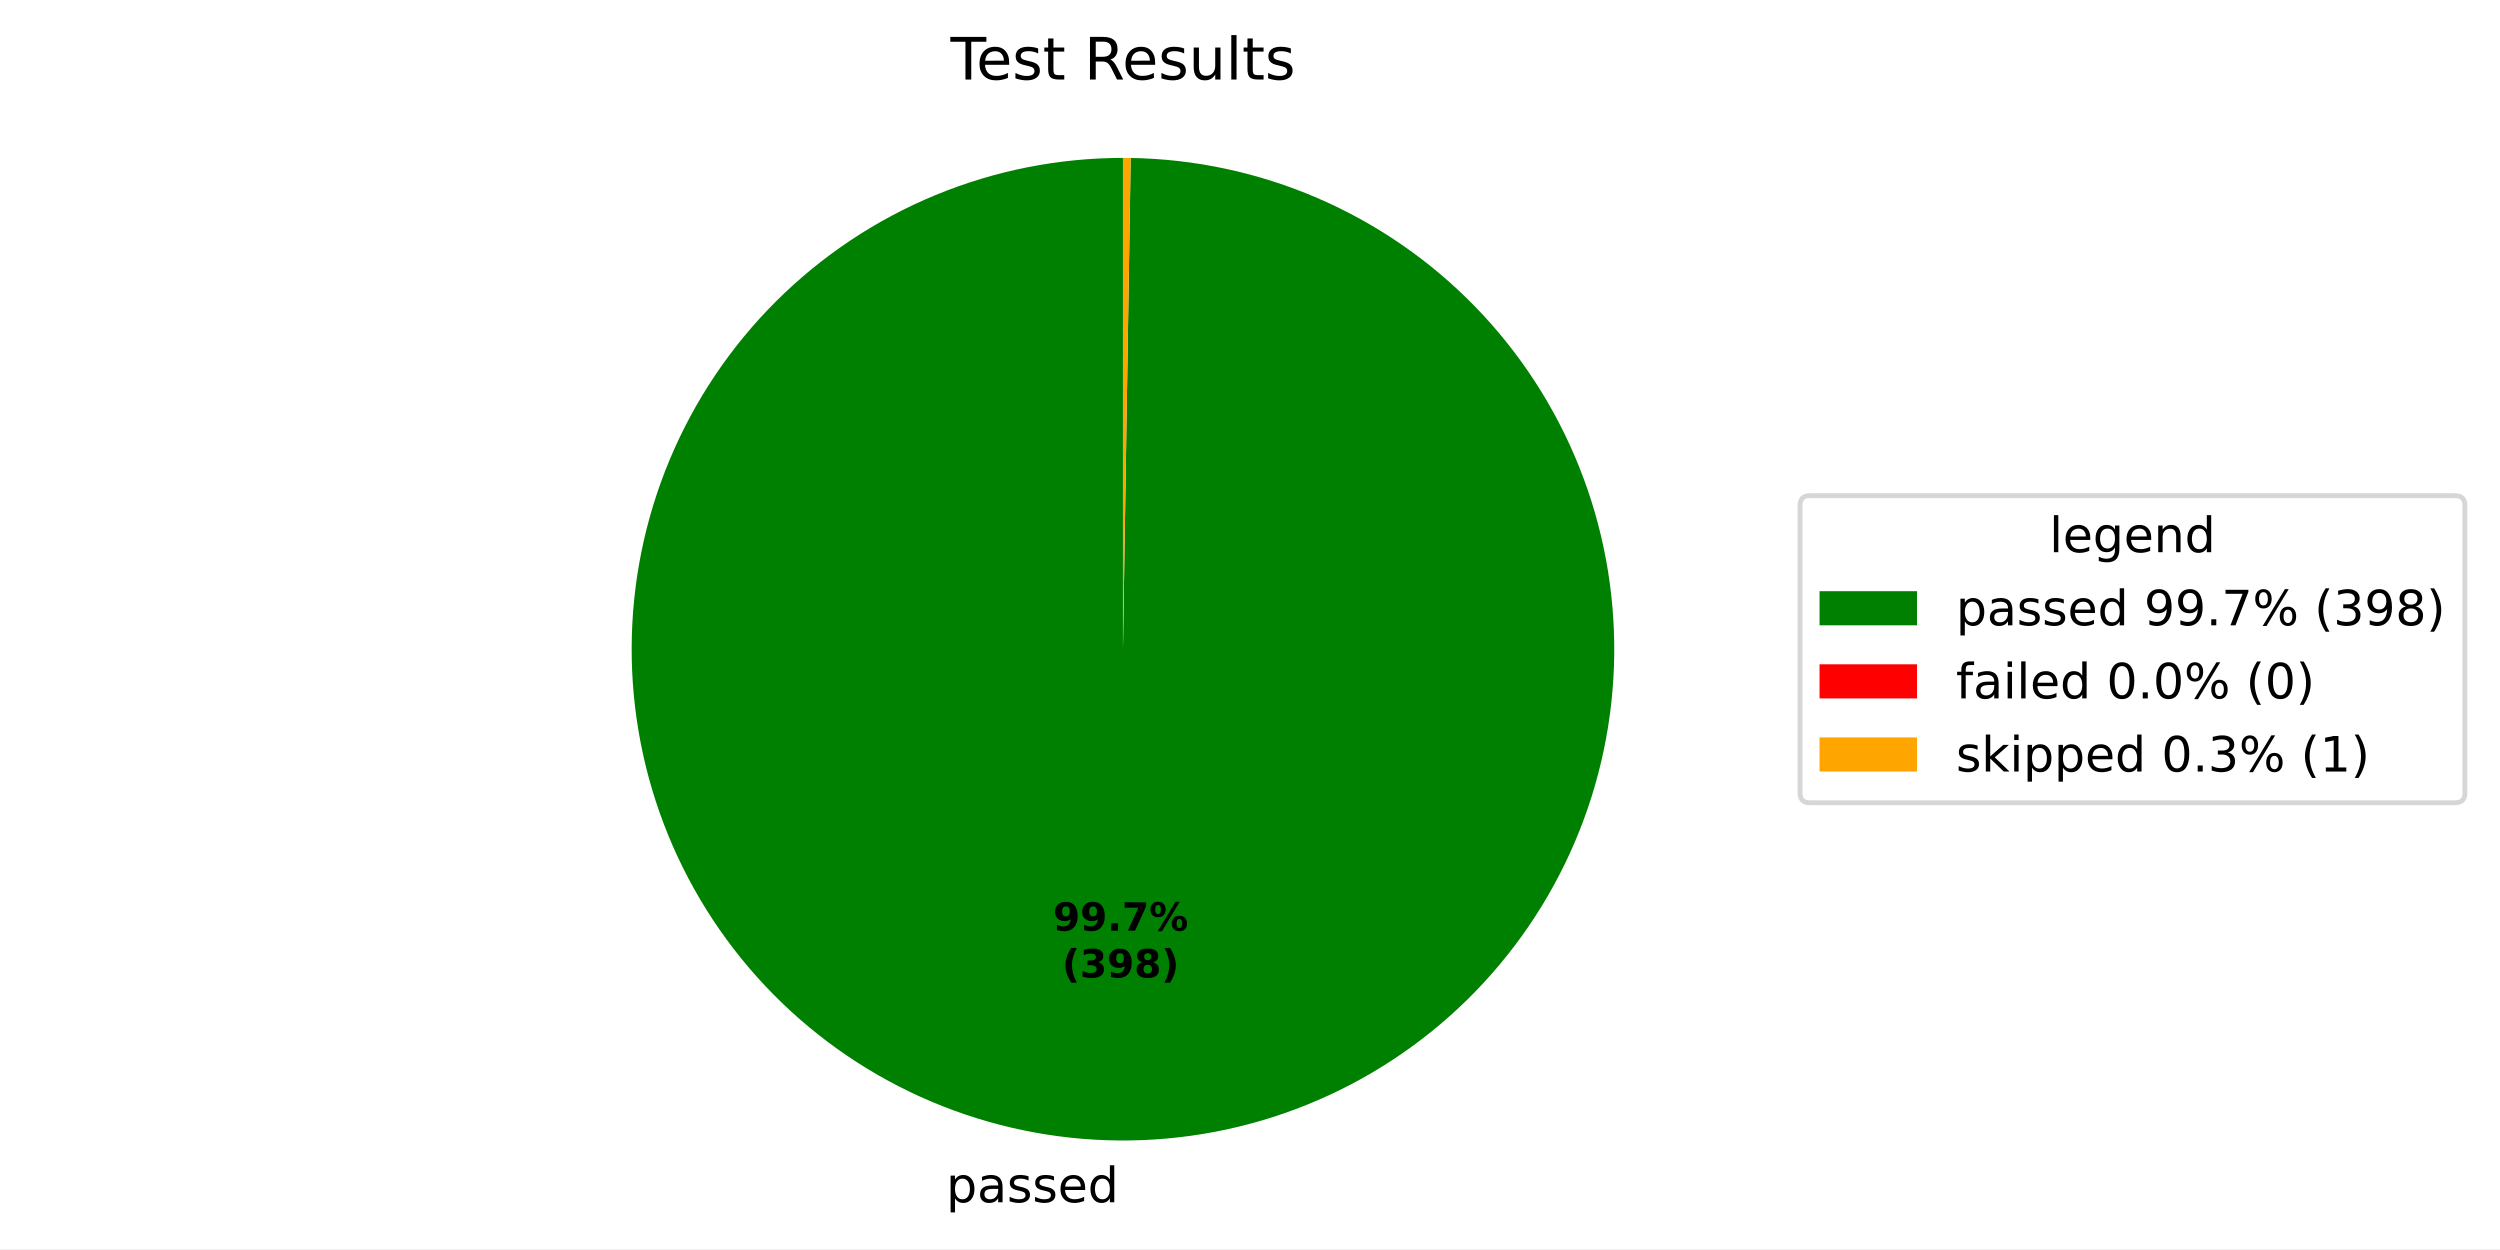
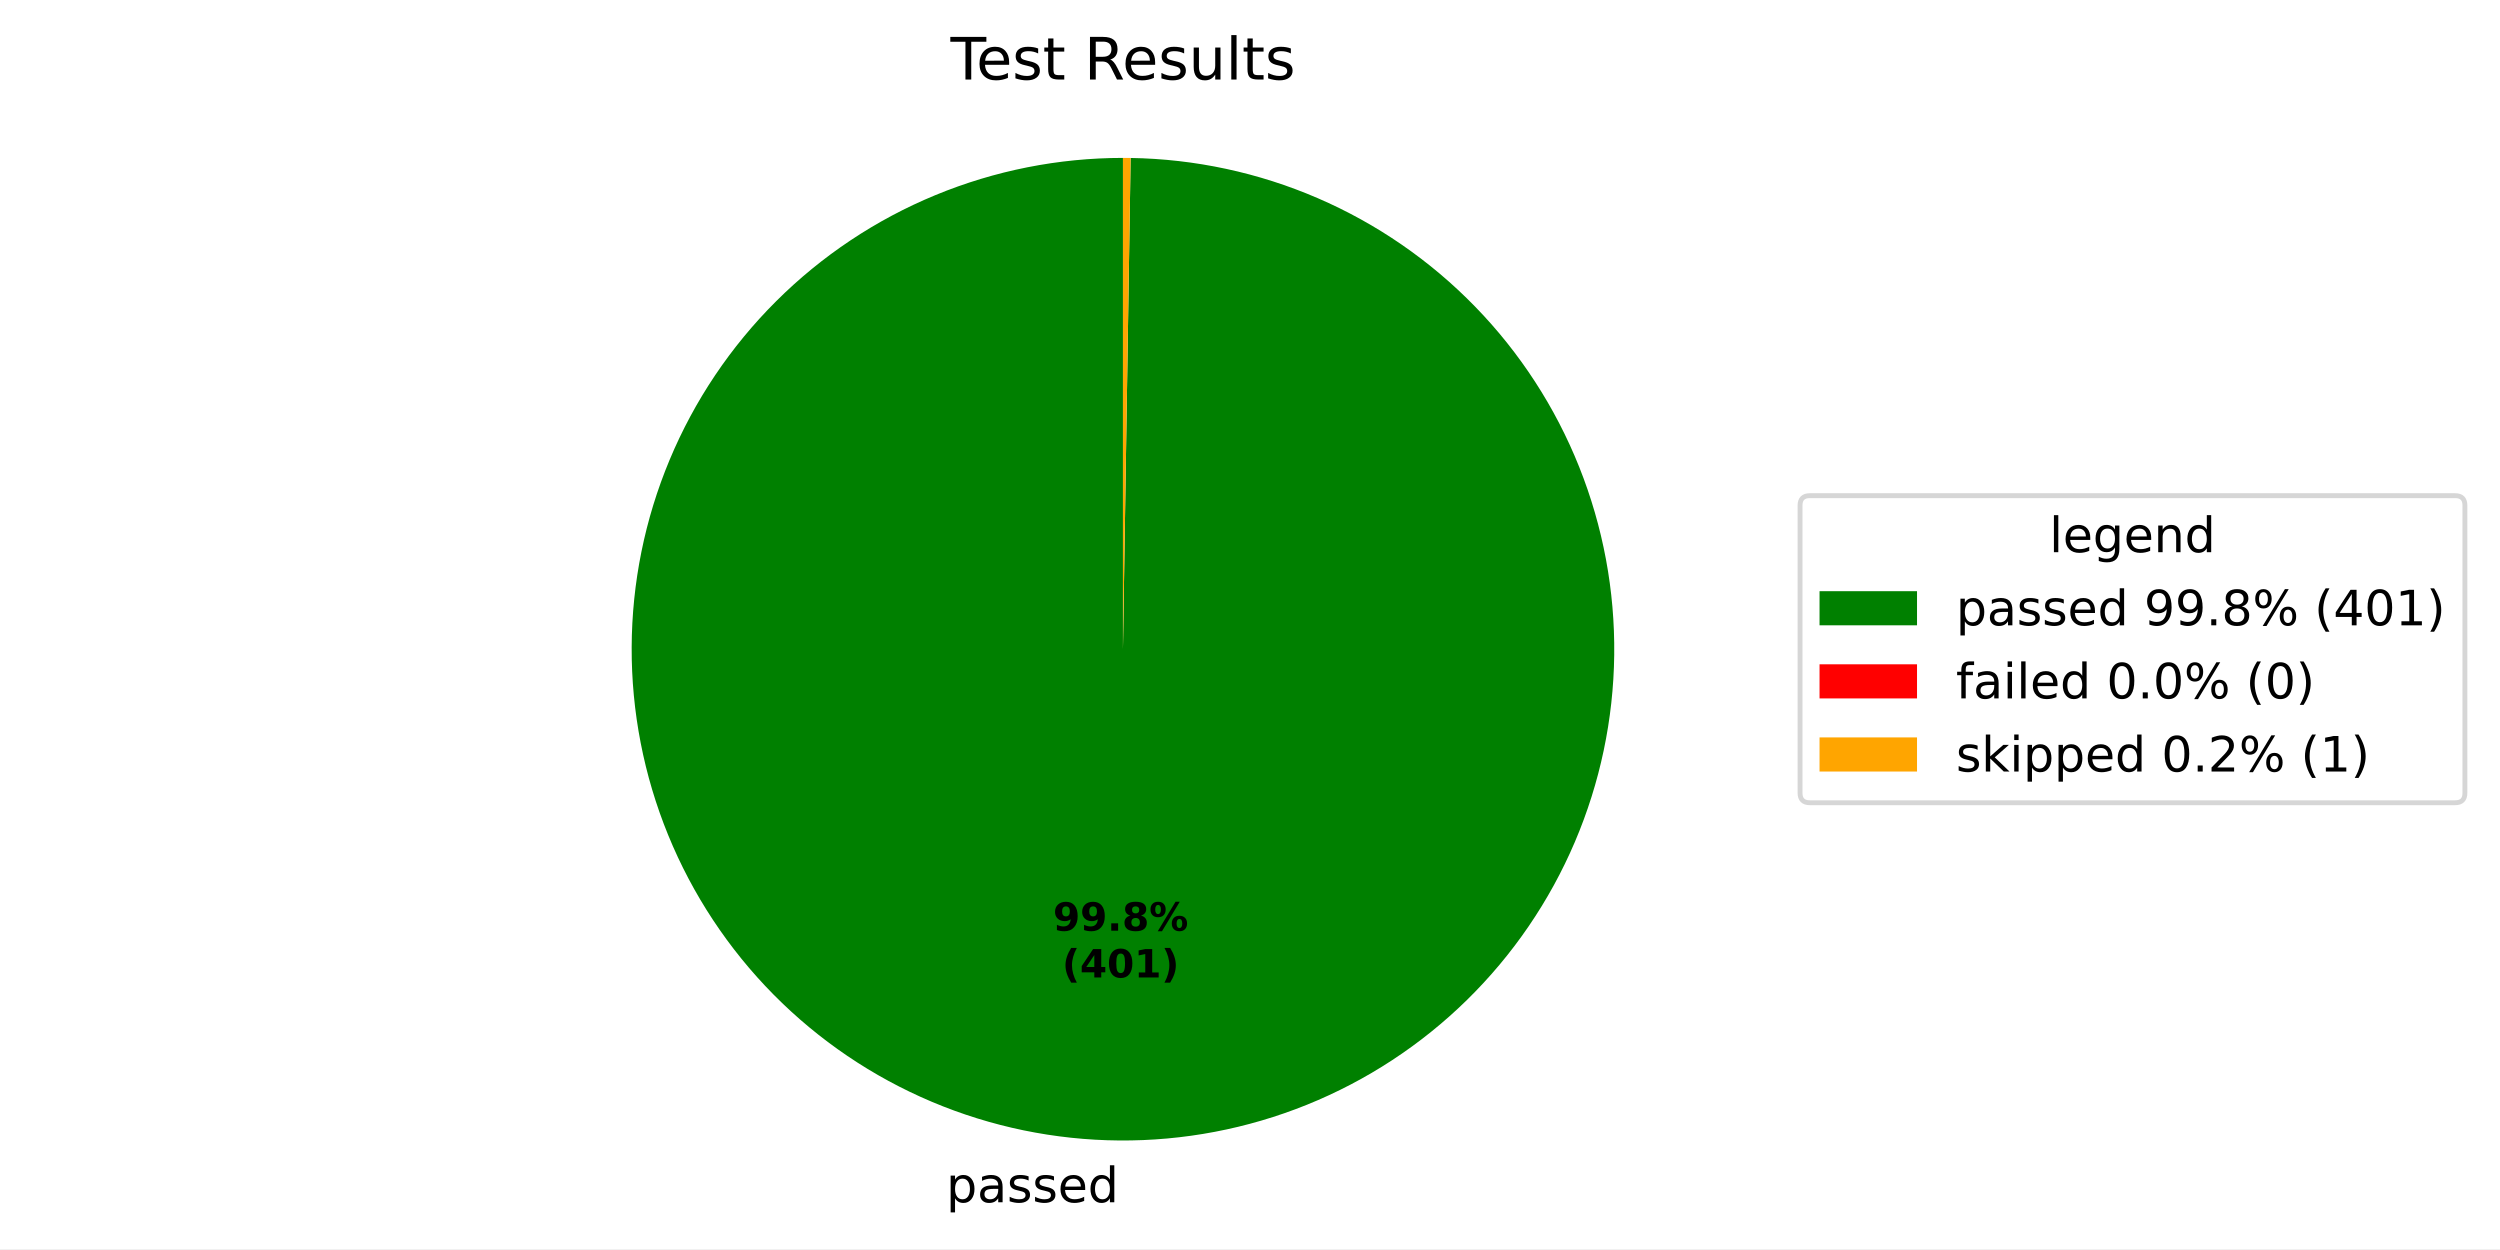
<svg xmlns="http://www.w3.org/2000/svg" xmlns:xlink="http://www.w3.org/1999/xlink" width="512.931pt" height="256.275pt" viewBox="0 0 512.931 256.275" version="1.1">
  <defs>
    <style type="text/css">*{stroke-linejoin: round; stroke-linecap: butt}</style>
  </defs>
  <g id="figure_1">
    <g id="patch_1">
      <path d="M 0 256.275  L 512.931 256.275  L 512.931 0  L 0 0  z " style="fill: #ffffff" />
    </g>
    <g id="axes_1">
      <g id="patch_2">
-         <path d="M 230.4 32.398  C 217.196 32.398 204.121 34.992 191.917 40.033  C 179.714 45.074 168.619 52.464 159.264 61.782  C 149.909 71.1 142.476 82.165 137.387 94.349  C 132.298 106.532 129.653 119.598 129.601 132.801  C 129.549 146.005 132.092 159.091 137.084 171.314  C 142.077 183.537 149.423 194.661 158.704 204.052  C 167.985 213.444 179.021 220.921 191.185 226.057  C 203.348 231.194 216.403 233.891 229.606 233.995  C 242.809 234.099 255.905 231.608 268.148 226.663  C 280.391 221.719 291.544 214.417 300.971 205.173  C 310.399 195.929 317.919 184.922 323.104 172.779  C 328.289 160.635 331.037 147.591 331.193 134.389  C 331.349 121.186 328.909 108.08 324.013 95.818  C 319.117 83.556 311.858 72.375 302.652 62.911  C 293.445 53.447 282.468 45.883 270.345 40.651  C 258.223 35.418 245.189 32.619 231.987 32.411  L 230.4 133.198  z " style="fill: #008000" />
+         <path d="M 230.4 32.398  C 217.196 32.398 204.12 34.992 191.917 40.033  C 179.713 45.074 168.618 52.464 159.263 61.783  C 149.908 71.101 142.475 82.167 137.386 94.351  C 132.298 106.535 129.652 119.601 129.601 132.804  C 129.549 146.008 132.092 159.094 137.086 171.317  C 142.079 183.541 149.425 194.664 158.707 204.056  C 167.989 213.447 179.026 220.923 191.19 226.059  C 203.353 231.195 216.409 233.892 229.612 233.995  C 242.816 234.098 255.912 231.606 268.154 226.661  C 280.397 221.715 291.549 214.412 300.977 205.167  C 310.404 195.923 317.924 184.915 323.107 172.771  C 328.291 160.627 331.038 147.583 331.193 134.38  C 331.348 121.177 328.907 108.071 324.009 95.809  C 319.112 83.547 311.852 72.366 302.644 62.903  C 293.437 53.44 282.458 45.877 270.335 40.646  C 258.212 35.415 245.178 32.617 231.975 32.41  L 230.4 133.198  z " style="fill: #008000" />
      </g>
      <g id="patch_3">
-         <path d="M 231.987 32.411  C 231.987 32.411 231.987 32.411 231.987 32.411  L 230.4 133.198  z " style="fill: #ff0000" />
+         <path d="M 231.975 32.41  C 231.975 32.41 231.975 32.41 231.975 32.41  L 230.4 133.198  z " style="fill: #ff0000" />
      </g>
      <g id="patch_4">
-         <path d="M 231.987 32.411  C 231.723 32.406 231.458 32.403 231.194 32.401  C 230.929 32.399 230.665 32.398 230.4 32.398  L 230.4 133.198  z " style="fill: #ffa500" />
+         <path d="M 231.975 32.41  C 231.713 32.406 231.45 32.403 231.188 32.401  C 230.925 32.399 230.663 32.398 230.4 32.398  L 230.4 133.198  z " style="fill: #ffa500" />
      </g>
      <g id="matplotlib.axis_1" />
      <g id="matplotlib.axis_2" />
      <g id="text_1">
-         <g transform="translate(194.1301 246.6727) scale(0.1 -0.1)">
+         <g transform="translate(194.1366 246.6728) scale(0.1 -0.1)">
          <defs>
            <path id="DejaVuSans-53" d="M 1159 525  L 1159 -1331  L 581 -1331  L 581 3500  L 1159 3500  L 1159 2969  Q 1341 3281 1617 3432  Q 1894 3584 2278 3584  Q 2916 3584 3314 3078  Q 3713 2572 3713 1747  Q 3713 922 3314 415  Q 2916 -91 2278 -91  Q 1894 -91 1617 61  Q 1341 213 1159 525  z M 3116 1747  Q 3116 2381 2855 2742  Q 2594 3103 2138 3103  Q 1681 3103 1420 2742  Q 1159 2381 1159 1747  Q 1159 1113 1420 752  Q 1681 391 2138 391  Q 2594 391 2855 752  Q 3116 1113 3116 1747  z " transform="scale(0.015625)" />
            <path id="DejaVuSans-44" d="M 2194 1759  Q 1497 1759 1228 1600  Q 959 1441 959 1056  Q 959 750 1161 570  Q 1363 391 1709 391  Q 2188 391 2477 730  Q 2766 1069 2766 1631  L 2766 1759  L 2194 1759  z M 3341 1997  L 3341 0  L 2766 0  L 2766 531  Q 2569 213 2275 61  Q 1981 -91 1556 -91  Q 1019 -91 701 211  Q 384 513 384 1019  Q 384 1609 779 1909  Q 1175 2209 1959 2209  L 2766 2209  L 2766 2266  Q 2766 2663 2505 2880  Q 2244 3097 1772 3097  Q 1472 3097 1187 3025  Q 903 2953 641 2809  L 641 3341  Q 956 3463 1253 3523  Q 1550 3584 1831 3584  Q 2591 3584 2966 3190  Q 3341 2797 3341 1997  z " transform="scale(0.015625)" />
            <path id="DejaVuSans-56" d="M 2834 3397  L 2834 2853  Q 2591 2978 2328 3040  Q 2066 3103 1784 3103  Q 1356 3103 1142 2972  Q 928 2841 928 2578  Q 928 2378 1081 2264  Q 1234 2150 1697 2047  L 1894 2003  Q 2506 1872 2764 1633  Q 3022 1394 3022 966  Q 3022 478 2636 193  Q 2250 -91 1575 -91  Q 1294 -91 989 -36  Q 684 19 347 128  L 347 722  Q 666 556 975 473  Q 1284 391 1588 391  Q 1994 391 2212 530  Q 2431 669 2431 922  Q 2431 1156 2273 1281  Q 2116 1406 1581 1522  L 1381 1569  Q 847 1681 609 1914  Q 372 2147 372 2553  Q 372 3047 722 3315  Q 1072 3584 1716 3584  Q 2034 3584 2315 3537  Q 2597 3491 2834 3397  z " transform="scale(0.015625)" />
            <path id="DejaVuSans-48" d="M 3597 1894  L 3597 1613  L 953 1613  Q 991 1019 1311 708  Q 1631 397 2203 397  Q 2534 397 2845 478  Q 3156 559 3463 722  L 3463 178  Q 3153 47 2828 -22  Q 2503 -91 2169 -91  Q 1331 -91 842 396  Q 353 884 353 1716  Q 353 2575 817 3079  Q 1281 3584 2069 3584  Q 2775 3584 3186 3129  Q 3597 2675 3597 1894  z M 3022 2063  Q 3016 2534 2758 2815  Q 2500 3097 2075 3097  Q 1594 3097 1305 2825  Q 1016 2553 972 2059  L 3022 2063  z " transform="scale(0.015625)" />
            <path id="DejaVuSans-47" d="M 2906 2969  L 2906 4863  L 3481 4863  L 3481 0  L 2906 0  L 2906 525  Q 2725 213 2448 61  Q 2172 -91 1784 -91  Q 1150 -91 751 415  Q 353 922 353 1747  Q 353 2572 751 3078  Q 1150 3584 1784 3584  Q 2172 3584 2448 3432  Q 2725 3281 2906 2969  z M 947 1747  Q 947 1113 1208 752  Q 1469 391 1925 391  Q 2381 391 2643 752  Q 2906 1113 2906 1747  Q 2906 2381 2643 2742  Q 2381 3103 1925 3103  Q 1469 3103 1208 2742  Q 947 2381 947 1747  z " transform="scale(0.015625)" />
          </defs>
          <use xlink:href="#DejaVuSans-53" />
          <use xlink:href="#DejaVuSans-44" transform="translate(63.48438 0)" />
          <use xlink:href="#DejaVuSans-56" transform="translate(124.7656 0)" />
          <use xlink:href="#DejaVuSans-56" transform="translate(176.8594 0)" />
          <use xlink:href="#DejaVuSans-48" transform="translate(228.9531 0)" />
          <use xlink:href="#DejaVuSans-47" transform="translate(290.4844 0)" />
        </g>
      </g>
      <g id="text_2">
-         <g transform="translate(216.0469 190.9536) scale(0.08 -0.08)">
+         <g transform="translate(216.0505 190.9536) scale(0.08 -0.08)">
          <defs>
            <path id="DejaVuSans-Bold-1c" d="M 641 103  L 641 966  Q 928 831 1190 764  Q 1453 697 1709 697  Q 2247 697 2547 995  Q 2847 1294 2900 1881  Q 2688 1725 2447 1647  Q 2206 1569 1925 1569  Q 1209 1569 770 1986  Q 331 2403 331 3084  Q 331 3838 820 4291  Q 1309 4744 2131 4744  Q 3044 4744 3544 4128  Q 4044 3513 4044 2388  Q 4044 1231 3459 570  Q 2875 -91 1856 -91  Q 1528 -91 1228 -42  Q 928 6 641 103  z M 2125 2350  Q 2441 2350 2600 2554  Q 2759 2759 2759 3169  Q 2759 3575 2600 3781  Q 2441 3988 2125 3988  Q 1809 3988 1650 3781  Q 1491 3575 1491 3169  Q 1491 2759 1650 2554  Q 1809 2350 2125 2350  z " transform="scale(0.015625)" />
            <path id="DejaVuSans-Bold-11" d="M 653 1209  L 1778 1209  L 1778 0  L 653 0  L 653 1209  z " transform="scale(0.015625)" />
-             <path id="DejaVuSans-Bold-1a" d="M 428 4666  L 3944 4666  L 3944 3988  L 2125 0  L 953 0  L 2675 3781  L 428 3781  L 428 4666  z " transform="scale(0.015625)" />
+             <path id="DejaVuSans-Bold-1b" d="M 2228 2088  Q 1891 2088 1709 1903  Q 1528 1719 1528 1375  Q 1528 1031 1709 848  Q 1891 666 2228 666  Q 2563 666 2741 848  Q 2919 1031 2919 1375  Q 2919 1722 2741 1905  Q 2563 2088 2228 2088  z M 1350 2484  Q 925 2613 709 2878  Q 494 3144 494 3541  Q 494 4131 934 4440  Q 1375 4750 2228 4750  Q 3075 4750 3515 4442  Q 3956 4134 3956 3541  Q 3956 3144 3739 2878  Q 3522 2613 3097 2484  Q 3572 2353 3814 2058  Q 4056 1763 4056 1313  Q 4056 619 3595 264  Q 3134 -91 2228 -91  Q 1319 -91 855 264  Q 391 619 391 1313  Q 391 1763 633 2058  Q 875 2353 1350 2484  z M 1631 3419  Q 1631 3141 1786 2991  Q 1941 2841 2228 2841  Q 2509 2841 2662 2991  Q 2816 3141 2816 3419  Q 2816 3697 2662 3845  Q 2509 3994 2228 3994  Q 1941 3994 1786 3844  Q 1631 3694 1631 3419  z " transform="scale(0.015625)" />
            <path id="DejaVuSans-Bold-8" d="M 4959 1925  Q 4738 1925 4616 1733  Q 4494 1541 4494 1184  Q 4494 825 4614 633  Q 4734 441 4959 441  Q 5184 441 5303 633  Q 5422 825 5422 1184  Q 5422 1541 5301 1733  Q 5181 1925 4959 1925  z M 4959 2450  Q 5541 2450 5875 2112  Q 6209 1775 6209 1184  Q 6209 594 5875 251  Q 5541 -91 4959 -91  Q 4378 -91 4042 251  Q 3706 594 3706 1184  Q 3706 1772 4042 2111  Q 4378 2450 4959 2450  z M 2094 -91  L 1403 -91  L 4319 4750  L 5013 4750  L 2094 -91  z M 1453 4750  Q 2034 4750 2367 4411  Q 2700 4072 2700 3481  Q 2700 2891 2367 2550  Q 2034 2209 1453 2209  Q 872 2209 539 2550  Q 206 2891 206 3481  Q 206 4072 539 4411  Q 872 4750 1453 4750  z M 1453 4225  Q 1228 4225 1106 4031  Q 984 3838 984 3481  Q 984 3122 1106 2926  Q 1228 2731 1453 2731  Q 1678 2731 1798 2926  Q 1919 3122 1919 3481  Q 1919 3838 1797 4031  Q 1675 4225 1453 4225  z " transform="scale(0.015625)" />
          </defs>
          <use xlink:href="#DejaVuSans-Bold-1c" />
          <use xlink:href="#DejaVuSans-Bold-1c" transform="translate(69.57812 0)" />
          <use xlink:href="#DejaVuSans-Bold-11" transform="translate(139.1562 0)" />
-           <use xlink:href="#DejaVuSans-Bold-1a" transform="translate(177.1406 0)" />
+           <use xlink:href="#DejaVuSans-Bold-1b" transform="translate(177.1406 0)" />
          <use xlink:href="#DejaVuSans-Bold-8" transform="translate(246.7188 0)" />
        </g>
-         <g transform="translate(217.9182 200.5552) scale(0.08 -0.08)">
+         <g transform="translate(217.9217 200.5552) scale(0.08 -0.08)">
          <defs>
            <path id="DejaVuSans-Bold-b" d="M 2413 -844  L 1484 -844  Q 1006 -72 778 623  Q 550 1319 550 2003  Q 550 2688 779 3389  Q 1009 4091 1484 4856  L 2413 4856  Q 2013 4116 1813 3408  Q 1613 2700 1613 2009  Q 1613 1319 1811 609  Q 2009 -100 2413 -844  z " transform="scale(0.015625)" />
-             <path id="DejaVuSans-Bold-16" d="M 2981 2516  Q 3453 2394 3698 2092  Q 3944 1791 3944 1325  Q 3944 631 3412 270  Q 2881 -91 1863 -91  Q 1503 -91 1142 -33  Q 781 25 428 141  L 428 1069  Q 766 900 1098 814  Q 1431 728 1753 728  Q 2231 728 2486 893  Q 2741 1059 2741 1369  Q 2741 1688 2480 1852  Q 2219 2016 1709 2016  L 1228 2016  L 1228 2791  L 1734 2791  Q 2188 2791 2409 2933  Q 2631 3075 2631 3366  Q 2631 3634 2415 3781  Q 2200 3928 1806 3928  Q 1516 3928 1219 3862  Q 922 3797 628 3669  L 628 4550  Q 984 4650 1334 4700  Q 1684 4750 2022 4750  Q 2931 4750 3382 4451  Q 3834 4153 3834 3553  Q 3834 3144 3618 2883  Q 3403 2622 2981 2516  z " transform="scale(0.015625)" />
-             <path id="DejaVuSans-Bold-1b" d="M 2228 2088  Q 1891 2088 1709 1903  Q 1528 1719 1528 1375  Q 1528 1031 1709 848  Q 1891 666 2228 666  Q 2563 666 2741 848  Q 2919 1031 2919 1375  Q 2919 1722 2741 1905  Q 2563 2088 2228 2088  z M 1350 2484  Q 925 2613 709 2878  Q 494 3144 494 3541  Q 494 4131 934 4440  Q 1375 4750 2228 4750  Q 3075 4750 3515 4442  Q 3956 4134 3956 3541  Q 3956 3144 3739 2878  Q 3522 2613 3097 2484  Q 3572 2353 3814 2058  Q 4056 1763 4056 1313  Q 4056 619 3595 264  Q 3134 -91 2228 -91  Q 1319 -91 855 264  Q 391 619 391 1313  Q 391 1763 633 2058  Q 875 2353 1350 2484  z M 1631 3419  Q 1631 3141 1786 2991  Q 1941 2841 2228 2841  Q 2509 2841 2662 2991  Q 2816 3141 2816 3419  Q 2816 3697 2662 3845  Q 2509 3994 2228 3994  Q 1941 3994 1786 3844  Q 1631 3694 1631 3419  z " transform="scale(0.015625)" />
+             <path id="DejaVuSans-Bold-17" d="M 2356 3675  L 1038 1722  L 2356 1722  L 2356 3675  z M 2156 4666  L 3494 4666  L 3494 1722  L 4159 1722  L 4159 850  L 3494 850  L 3494 0  L 2356 0  L 2356 850  L 288 850  L 288 1881  L 2156 4666  z " transform="scale(0.015625)" />
+             <path id="DejaVuSans-Bold-13" d="M 2944 2338  Q 2944 3213 2780 3570  Q 2616 3928 2228 3928  Q 1841 3928 1675 3570  Q 1509 3213 1509 2338  Q 1509 1453 1675 1090  Q 1841 728 2228 728  Q 2613 728 2778 1090  Q 2944 1453 2944 2338  z M 4147 2328  Q 4147 1169 3647 539  Q 3147 -91 2228 -91  Q 1306 -91 806 539  Q 306 1169 306 2328  Q 306 3491 806 4120  Q 1306 4750 2228 4750  Q 3147 4750 3647 4120  Q 4147 3491 4147 2328  z " transform="scale(0.015625)" />
+             <path id="DejaVuSans-Bold-14" d="M 750 831  L 1813 831  L 1813 3847  L 722 3622  L 722 4441  L 1806 4666  L 2950 4666  L 2950 831  L 4013 831  L 4013 0  L 750 0  L 750 831  z " transform="scale(0.015625)" />
            <path id="DejaVuSans-Bold-c" d="M 513 -844  Q 913 -100 1113 609  Q 1313 1319 1313 2009  Q 1313 2700 1113 3408  Q 913 4116 513 4856  L 1441 4856  Q 1916 4091 2145 3389  Q 2375 2688 2375 2003  Q 2375 1319 2147 623  Q 1919 -72 1441 -844  L 513 -844  z " transform="scale(0.015625)" />
          </defs>
          <use xlink:href="#DejaVuSans-Bold-b" />
-           <use xlink:href="#DejaVuSans-Bold-16" transform="translate(45.70312 0)" />
-           <use xlink:href="#DejaVuSans-Bold-1c" transform="translate(115.2812 0)" />
-           <use xlink:href="#DejaVuSans-Bold-1b" transform="translate(184.8594 0)" />
+           <use xlink:href="#DejaVuSans-Bold-17" transform="translate(45.70312 0)" />
+           <use xlink:href="#DejaVuSans-Bold-13" transform="translate(115.2812 0)" />
+           <use xlink:href="#DejaVuSans-Bold-14" transform="translate(184.8594 0)" />
          <use xlink:href="#DejaVuSans-Bold-c" transform="translate(254.4375 0)" />
        </g>
      </g>
      <g id="text_3">
        <g transform="translate(195.0131 16.31812) scale(0.12 -0.12)">
          <defs>
            <path id="DejaVuSans-37" d="M -19 4666  L 3928 4666  L 3928 4134  L 2272 4134  L 2272 0  L 1638 0  L 1638 4134  L -19 4134  L -19 4666  z " transform="scale(0.015625)" />
            <path id="DejaVuSans-57" d="M 1172 4494  L 1172 3500  L 2356 3500  L 2356 3053  L 1172 3053  L 1172 1153  Q 1172 725 1289 603  Q 1406 481 1766 481  L 2356 481  L 2356 0  L 1766 0  Q 1100 0 847 248  Q 594 497 594 1153  L 594 3053  L 172 3053  L 172 3500  L 594 3500  L 594 4494  L 1172 4494  z " transform="scale(0.015625)" />
            <path id="DejaVuSans-3" transform="scale(0.015625)" />
            <path id="DejaVuSans-35" d="M 2841 2188  Q 3044 2119 3236 1894  Q 3428 1669 3622 1275  L 4263 0  L 3584 0  L 2988 1197  Q 2756 1666 2539 1819  Q 2322 1972 1947 1972  L 1259 1972  L 1259 0  L 628 0  L 628 4666  L 2053 4666  Q 2853 4666 3247 4331  Q 3641 3997 3641 3322  Q 3641 2881 3436 2590  Q 3231 2300 2841 2188  z M 1259 4147  L 1259 2491  L 2053 2491  Q 2509 2491 2742 2702  Q 2975 2913 2975 3322  Q 2975 3731 2742 3939  Q 2509 4147 2053 4147  L 1259 4147  z " transform="scale(0.015625)" />
            <path id="DejaVuSans-58" d="M 544 1381  L 544 3500  L 1119 3500  L 1119 1403  Q 1119 906 1312 657  Q 1506 409 1894 409  Q 2359 409 2629 706  Q 2900 1003 2900 1516  L 2900 3500  L 3475 3500  L 3475 0  L 2900 0  L 2900 538  Q 2691 219 2414 64  Q 2138 -91 1772 -91  Q 1169 -91 856 284  Q 544 659 544 1381  z M 1991 3584  L 1991 3584  z " transform="scale(0.015625)" />
            <path id="DejaVuSans-4f" d="M 603 4863  L 1178 4863  L 1178 0  L 603 0  L 603 4863  z " transform="scale(0.015625)" />
          </defs>
          <use xlink:href="#DejaVuSans-37" />
          <use xlink:href="#DejaVuSans-48" transform="translate(44.09375 0)" />
          <use xlink:href="#DejaVuSans-56" transform="translate(105.625 0)" />
          <use xlink:href="#DejaVuSans-57" transform="translate(157.7188 0)" />
          <use xlink:href="#DejaVuSans-3" transform="translate(196.9219 0)" />
          <use xlink:href="#DejaVuSans-35" transform="translate(228.7031 0)" />
          <use xlink:href="#DejaVuSans-48" transform="translate(293.7031 0)" />
          <use xlink:href="#DejaVuSans-56" transform="translate(355.2344 0)" />
          <use xlink:href="#DejaVuSans-58" transform="translate(407.3281 0)" />
          <use xlink:href="#DejaVuSans-4f" transform="translate(470.7031 0)" />
          <use xlink:href="#DejaVuSans-57" transform="translate(498.4844 0)" />
          <use xlink:href="#DejaVuSans-56" transform="translate(537.6875 0)" />
        </g>
      </g>
      <g id="legend_1">
        <g id="patch_5">
          <path d="M 371.32 164.7  L 503.731 164.7  Q 505.731 164.7 505.731 162.7  L 505.731 103.697  Q 505.731 101.697 503.731 101.697  L 371.32 101.697  Q 369.32 101.697 369.32 103.697  L 369.32 162.7  Q 369.32 164.7 371.32 164.7  z " style="fill: #ffffff; opacity: 0.8; stroke: #cccccc; stroke-linejoin: miter" />
        </g>
        <g id="text_4">
          <g transform="translate(420.4661 113.295) scale(0.1 -0.1)">
            <defs>
              <path id="DejaVuSans-4a" d="M 2906 1791  Q 2906 2416 2648 2759  Q 2391 3103 1925 3103  Q 1463 3103 1205 2759  Q 947 2416 947 1791  Q 947 1169 1205 825  Q 1463 481 1925 481  Q 2391 481 2648 825  Q 2906 1169 2906 1791  z M 3481 434  Q 3481 -459 3084 -895  Q 2688 -1331 1869 -1331  Q 1566 -1331 1297 -1286  Q 1028 -1241 775 -1147  L 775 -588  Q 1028 -725 1275 -790  Q 1522 -856 1778 -856  Q 2344 -856 2625 -561  Q 2906 -266 2906 331  L 2906 616  Q 2728 306 2450 153  Q 2172 0 1784 0  Q 1141 0 747 490  Q 353 981 353 1791  Q 353 2603 747 3093  Q 1141 3584 1784 3584  Q 2172 3584 2450 3431  Q 2728 3278 2906 2969  L 2906 3500  L 3481 3500  L 3481 434  z " transform="scale(0.015625)" />
              <path id="DejaVuSans-51" d="M 3513 2113  L 3513 0  L 2938 0  L 2938 2094  Q 2938 2591 2744 2837  Q 2550 3084 2163 3084  Q 1697 3084 1428 2787  Q 1159 2491 1159 1978  L 1159 0  L 581 0  L 581 3500  L 1159 3500  L 1159 2956  Q 1366 3272 1645 3428  Q 1925 3584 2291 3584  Q 2894 3584 3203 3211  Q 3513 2838 3513 2113  z " transform="scale(0.015625)" />
            </defs>
            <use xlink:href="#DejaVuSans-4f" />
            <use xlink:href="#DejaVuSans-48" transform="translate(27.78125 0)" />
            <use xlink:href="#DejaVuSans-4a" transform="translate(89.3125 0)" />
            <use xlink:href="#DejaVuSans-48" transform="translate(152.7969 0)" />
            <use xlink:href="#DejaVuSans-51" transform="translate(214.3281 0)" />
            <use xlink:href="#DejaVuSans-47" transform="translate(277.7031 0)" />
          </g>
        </g>
        <g id="patch_6">
          <path d="M 373.32 128.296  L 393.32 128.296  L 393.32 121.296  L 373.32 121.296  z " style="fill: #008000" />
        </g>
        <g id="text_5">
          <g transform="translate(401.32 128.2958) scale(0.1 -0.1)">
            <defs>
              <path id="DejaVuSans-1c" d="M 703 97  L 703 672  Q 941 559 1184 500  Q 1428 441 1663 441  Q 2288 441 2617 861  Q 2947 1281 2994 2138  Q 2813 1869 2534 1725  Q 2256 1581 1919 1581  Q 1219 1581 811 2004  Q 403 2428 403 3163  Q 403 3881 828 4315  Q 1253 4750 1959 4750  Q 2769 4750 3195 4129  Q 3622 3509 3622 2328  Q 3622 1225 3098 567  Q 2575 -91 1691 -91  Q 1453 -91 1209 -44  Q 966 3 703 97  z M 1959 2075  Q 2384 2075 2632 2365  Q 2881 2656 2881 3163  Q 2881 3666 2632 3958  Q 2384 4250 1959 4250  Q 1534 4250 1286 3958  Q 1038 3666 1038 3163  Q 1038 2656 1286 2365  Q 1534 2075 1959 2075  z " transform="scale(0.015625)" />
              <path id="DejaVuSans-11" d="M 684 794  L 1344 794  L 1344 0  L 684 0  L 684 794  z " transform="scale(0.015625)" />
-               <path id="DejaVuSans-1a" d="M 525 4666  L 3525 4666  L 3525 4397  L 1831 0  L 1172 0  L 2766 4134  L 525 4134  L 525 4666  z " transform="scale(0.015625)" />
+               <path id="DejaVuSans-1b" d="M 2034 2216  Q 1584 2216 1326 1975  Q 1069 1734 1069 1313  Q 1069 891 1326 650  Q 1584 409 2034 409  Q 2484 409 2743 651  Q 3003 894 3003 1313  Q 3003 1734 2745 1975  Q 2488 2216 2034 2216  z M 1403 2484  Q 997 2584 770 2862  Q 544 3141 544 3541  Q 544 4100 942 4425  Q 1341 4750 2034 4750  Q 2731 4750 3128 4425  Q 3525 4100 3525 3541  Q 3525 3141 3298 2862  Q 3072 2584 2669 2484  Q 3125 2378 3379 2068  Q 3634 1759 3634 1313  Q 3634 634 3220 271  Q 2806 -91 2034 -91  Q 1263 -91 848 271  Q 434 634 434 1313  Q 434 1759 690 2068  Q 947 2378 1403 2484  z M 1172 3481  Q 1172 3119 1398 2916  Q 1625 2713 2034 2713  Q 2441 2713 2670 2916  Q 2900 3119 2900 3481  Q 2900 3844 2670 4047  Q 2441 4250 2034 4250  Q 1625 4250 1398 4047  Q 1172 3844 1172 3481  z " transform="scale(0.015625)" />
              <path id="DejaVuSans-8" d="M 4653 2053  Q 4381 2053 4226 1822  Q 4072 1591 4072 1178  Q 4072 772 4226 539  Q 4381 306 4653 306  Q 4919 306 5073 539  Q 5228 772 5228 1178  Q 5228 1588 5073 1820  Q 4919 2053 4653 2053  z M 4653 2450  Q 5147 2450 5437 2106  Q 5728 1763 5728 1178  Q 5728 594 5436 251  Q 5144 -91 4653 -91  Q 4153 -91 3862 251  Q 3572 594 3572 1178  Q 3572 1766 3864 2108  Q 4156 2450 4653 2450  z M 1428 4353  Q 1159 4353 1004 4120  Q 850 3888 850 3481  Q 850 3069 1003 2837  Q 1156 2606 1428 2606  Q 1700 2606 1854 2837  Q 2009 3069 2009 3481  Q 2009 3884 1853 4118  Q 1697 4353 1428 4353  z M 4250 4750  L 4750 4750  L 1831 -91  L 1331 -91  L 4250 4750  z M 1428 4750  Q 1922 4750 2215 4408  Q 2509 4066 2509 3481  Q 2509 2891 2217 2550  Q 1925 2209 1428 2209  Q 931 2209 642 2551  Q 353 2894 353 3481  Q 353 4063 643 4406  Q 934 4750 1428 4750  z " transform="scale(0.015625)" />
              <path id="DejaVuSans-b" d="M 1984 4856  Q 1566 4138 1362 3434  Q 1159 2731 1159 2009  Q 1159 1288 1364 580  Q 1569 -128 1984 -844  L 1484 -844  Q 1016 -109 783 600  Q 550 1309 550 2009  Q 550 2706 781 3412  Q 1013 4119 1484 4856  L 1984 4856  z " transform="scale(0.015625)" />
-               <path id="DejaVuSans-16" d="M 2597 2516  Q 3050 2419 3304 2112  Q 3559 1806 3559 1356  Q 3559 666 3084 287  Q 2609 -91 1734 -91  Q 1441 -91 1130 -33  Q 819 25 488 141  L 488 750  Q 750 597 1062 519  Q 1375 441 1716 441  Q 2309 441 2620 675  Q 2931 909 2931 1356  Q 2931 1769 2642 2001  Q 2353 2234 1838 2234  L 1294 2234  L 1294 2753  L 1863 2753  Q 2328 2753 2575 2939  Q 2822 3125 2822 3475  Q 2822 3834 2567 4026  Q 2313 4219 1838 4219  Q 1578 4219 1281 4162  Q 984 4106 628 3988  L 628 4550  Q 988 4650 1302 4700  Q 1616 4750 1894 4750  Q 2613 4750 3031 4423  Q 3450 4097 3450 3541  Q 3450 3153 3228 2886  Q 3006 2619 2597 2516  z " transform="scale(0.015625)" />
-               <path id="DejaVuSans-1b" d="M 2034 2216  Q 1584 2216 1326 1975  Q 1069 1734 1069 1313  Q 1069 891 1326 650  Q 1584 409 2034 409  Q 2484 409 2743 651  Q 3003 894 3003 1313  Q 3003 1734 2745 1975  Q 2488 2216 2034 2216  z M 1403 2484  Q 997 2584 770 2862  Q 544 3141 544 3541  Q 544 4100 942 4425  Q 1341 4750 2034 4750  Q 2731 4750 3128 4425  Q 3525 4100 3525 3541  Q 3525 3141 3298 2862  Q 3072 2584 2669 2484  Q 3125 2378 3379 2068  Q 3634 1759 3634 1313  Q 3634 634 3220 271  Q 2806 -91 2034 -91  Q 1263 -91 848 271  Q 434 634 434 1313  Q 434 1759 690 2068  Q 947 2378 1403 2484  z M 1172 3481  Q 1172 3119 1398 2916  Q 1625 2713 2034 2713  Q 2441 2713 2670 2916  Q 2900 3119 2900 3481  Q 2900 3844 2670 4047  Q 2441 4250 2034 4250  Q 1625 4250 1398 4047  Q 1172 3844 1172 3481  z " transform="scale(0.015625)" />
+               <path id="DejaVuSans-17" d="M 2419 4116  L 825 1625  L 2419 1625  L 2419 4116  z M 2253 4666  L 3047 4666  L 3047 1625  L 3713 1625  L 3713 1100  L 3047 1100  L 3047 0  L 2419 0  L 2419 1100  L 313 1100  L 313 1709  L 2253 4666  z " transform="scale(0.015625)" />
+               <path id="DejaVuSans-13" d="M 2034 4250  Q 1547 4250 1301 3770  Q 1056 3291 1056 2328  Q 1056 1369 1301 889  Q 1547 409 2034 409  Q 2525 409 2770 889  Q 3016 1369 3016 2328  Q 3016 3291 2770 3770  Q 2525 4250 2034 4250  z M 2034 4750  Q 2819 4750 3233 4129  Q 3647 3509 3647 2328  Q 3647 1150 3233 529  Q 2819 -91 2034 -91  Q 1250 -91 836 529  Q 422 1150 422 2328  Q 422 3509 836 4129  Q 1250 4750 2034 4750  z " transform="scale(0.015625)" />
+               <path id="DejaVuSans-14" d="M 794 531  L 1825 531  L 1825 4091  L 703 3866  L 703 4441  L 1819 4666  L 2450 4666  L 2450 531  L 3481 531  L 3481 0  L 794 0  L 794 531  z " transform="scale(0.015625)" />
              <path id="DejaVuSans-c" d="M 513 4856  L 1013 4856  Q 1481 4119 1714 3412  Q 1947 2706 1947 2009  Q 1947 1309 1714 600  Q 1481 -109 1013 -844  L 513 -844  Q 928 -128 1133 580  Q 1338 1288 1338 2009  Q 1338 2731 1133 3434  Q 928 4138 513 4856  z " transform="scale(0.015625)" />
            </defs>
            <use xlink:href="#DejaVuSans-53" />
            <use xlink:href="#DejaVuSans-44" transform="translate(63.48438 0)" />
            <use xlink:href="#DejaVuSans-56" transform="translate(124.7656 0)" />
            <use xlink:href="#DejaVuSans-56" transform="translate(176.8594 0)" />
            <use xlink:href="#DejaVuSans-48" transform="translate(228.9531 0)" />
            <use xlink:href="#DejaVuSans-47" transform="translate(290.4844 0)" />
            <use xlink:href="#DejaVuSans-3" transform="translate(353.9688 0)" />
            <use xlink:href="#DejaVuSans-1c" transform="translate(385.75 0)" />
            <use xlink:href="#DejaVuSans-1c" transform="translate(449.375 0)" />
            <use xlink:href="#DejaVuSans-11" transform="translate(513 0)" />
-             <use xlink:href="#DejaVuSans-1a" transform="translate(544.7812 0)" />
+             <use xlink:href="#DejaVuSans-1b" transform="translate(544.7812 0)" />
            <use xlink:href="#DejaVuSans-8" transform="translate(608.4062 0)" />
            <use xlink:href="#DejaVuSans-3" transform="translate(703.4219 0)" />
            <use xlink:href="#DejaVuSans-b" transform="translate(735.2031 0)" />
-             <use xlink:href="#DejaVuSans-16" transform="translate(774.2188 0)" />
-             <use xlink:href="#DejaVuSans-1c" transform="translate(837.8438 0)" />
-             <use xlink:href="#DejaVuSans-1b" transform="translate(901.4688 0)" />
+             <use xlink:href="#DejaVuSans-17" transform="translate(774.2188 0)" />
+             <use xlink:href="#DejaVuSans-13" transform="translate(837.8438 0)" />
+             <use xlink:href="#DejaVuSans-14" transform="translate(901.4688 0)" />
            <use xlink:href="#DejaVuSans-c" transform="translate(965.0938 0)" />
          </g>
        </g>
        <g id="patch_7">
          <path d="M 373.32 143.297  L 393.32 143.297  L 393.32 136.297  L 373.32 136.297  z " style="fill: #ff0000" />
        </g>
        <g id="text_6">
          <g transform="translate(401.32 143.2966) scale(0.1 -0.1)">
            <defs>
              <path id="DejaVuSans-49" d="M 2375 4863  L 2375 4384  L 1825 4384  Q 1516 4384 1395 4259  Q 1275 4134 1275 3809  L 1275 3500  L 2222 3500  L 2222 3053  L 1275 3053  L 1275 0  L 697 0  L 697 3053  L 147 3053  L 147 3500  L 697 3500  L 697 3744  Q 697 4328 969 4595  Q 1241 4863 1831 4863  L 2375 4863  z " transform="scale(0.015625)" />
              <path id="DejaVuSans-4c" d="M 603 3500  L 1178 3500  L 1178 0  L 603 0  L 603 3500  z M 603 4863  L 1178 4863  L 1178 4134  L 603 4134  L 603 4863  z " transform="scale(0.015625)" />
-               <path id="DejaVuSans-13" d="M 2034 4250  Q 1547 4250 1301 3770  Q 1056 3291 1056 2328  Q 1056 1369 1301 889  Q 1547 409 2034 409  Q 2525 409 2770 889  Q 3016 1369 3016 2328  Q 3016 3291 2770 3770  Q 2525 4250 2034 4250  z M 2034 4750  Q 2819 4750 3233 4129  Q 3647 3509 3647 2328  Q 3647 1150 3233 529  Q 2819 -91 2034 -91  Q 1250 -91 836 529  Q 422 1150 422 2328  Q 422 3509 836 4129  Q 1250 4750 2034 4750  z " transform="scale(0.015625)" />
            </defs>
            <use xlink:href="#DejaVuSans-49" />
            <use xlink:href="#DejaVuSans-44" transform="translate(35.20312 0)" />
            <use xlink:href="#DejaVuSans-4c" transform="translate(96.48438 0)" />
            <use xlink:href="#DejaVuSans-4f" transform="translate(124.2656 0)" />
            <use xlink:href="#DejaVuSans-48" transform="translate(152.0469 0)" />
            <use xlink:href="#DejaVuSans-47" transform="translate(213.5781 0)" />
            <use xlink:href="#DejaVuSans-3" transform="translate(277.0625 0)" />
            <use xlink:href="#DejaVuSans-13" transform="translate(308.8438 0)" />
            <use xlink:href="#DejaVuSans-11" transform="translate(372.4688 0)" />
            <use xlink:href="#DejaVuSans-13" transform="translate(404.25 0)" />
            <use xlink:href="#DejaVuSans-8" transform="translate(467.875 0)" />
            <use xlink:href="#DejaVuSans-3" transform="translate(562.8906 0)" />
            <use xlink:href="#DejaVuSans-b" transform="translate(594.6719 0)" />
            <use xlink:href="#DejaVuSans-13" transform="translate(633.6875 0)" />
            <use xlink:href="#DejaVuSans-c" transform="translate(697.3125 0)" />
          </g>
        </g>
        <g id="patch_8">
          <path d="M 373.32 158.297  L 393.32 158.297  L 393.32 151.297  L 373.32 151.297  z " style="fill: #ffa500" />
        </g>
        <g id="text_7">
          <g transform="translate(401.32 158.2973) scale(0.1 -0.1)">
            <defs>
              <path id="DejaVuSans-4e" d="M 581 4863  L 1159 4863  L 1159 1991  L 2875 3500  L 3609 3500  L 1753 1863  L 3688 0  L 2938 0  L 1159 1709  L 1159 0  L 581 0  L 581 4863  z " transform="scale(0.015625)" />
-               <path id="DejaVuSans-14" d="M 794 531  L 1825 531  L 1825 4091  L 703 3866  L 703 4441  L 1819 4666  L 2450 4666  L 2450 531  L 3481 531  L 3481 0  L 794 0  L 794 531  z " transform="scale(0.015625)" />
+               <path id="DejaVuSans-15" d="M 1228 531  L 3431 531  L 3431 0  L 469 0  L 469 531  Q 828 903 1448 1529  Q 2069 2156 2228 2338  Q 2531 2678 2651 2914  Q 2772 3150 2772 3378  Q 2772 3750 2511 3984  Q 2250 4219 1831 4219  Q 1534 4219 1204 4116  Q 875 4013 500 3803  L 500 4441  Q 881 4594 1212 4672  Q 1544 4750 1819 4750  Q 2544 4750 2975 4387  Q 3406 4025 3406 3419  Q 3406 3131 3298 2873  Q 3191 2616 2906 2266  Q 2828 2175 2409 1742  Q 1991 1309 1228 531  z " transform="scale(0.015625)" />
            </defs>
            <use xlink:href="#DejaVuSans-56" />
            <use xlink:href="#DejaVuSans-4e" transform="translate(52.09375 0)" />
            <use xlink:href="#DejaVuSans-4c" transform="translate(110 0)" />
            <use xlink:href="#DejaVuSans-53" transform="translate(137.7812 0)" />
            <use xlink:href="#DejaVuSans-53" transform="translate(201.2656 0)" />
            <use xlink:href="#DejaVuSans-48" transform="translate(264.75 0)" />
            <use xlink:href="#DejaVuSans-47" transform="translate(326.2812 0)" />
            <use xlink:href="#DejaVuSans-3" transform="translate(389.7656 0)" />
            <use xlink:href="#DejaVuSans-13" transform="translate(421.5469 0)" />
            <use xlink:href="#DejaVuSans-11" transform="translate(485.1719 0)" />
-             <use xlink:href="#DejaVuSans-16" transform="translate(516.9531 0)" />
+             <use xlink:href="#DejaVuSans-15" transform="translate(516.9531 0)" />
            <use xlink:href="#DejaVuSans-8" transform="translate(580.5781 0)" />
            <use xlink:href="#DejaVuSans-3" transform="translate(675.5938 0)" />
            <use xlink:href="#DejaVuSans-b" transform="translate(707.375 0)" />
            <use xlink:href="#DejaVuSans-14" transform="translate(746.3906 0)" />
            <use xlink:href="#DejaVuSans-c" transform="translate(810.0156 0)" />
          </g>
        </g>
      </g>
    </g>
  </g>
</svg>
